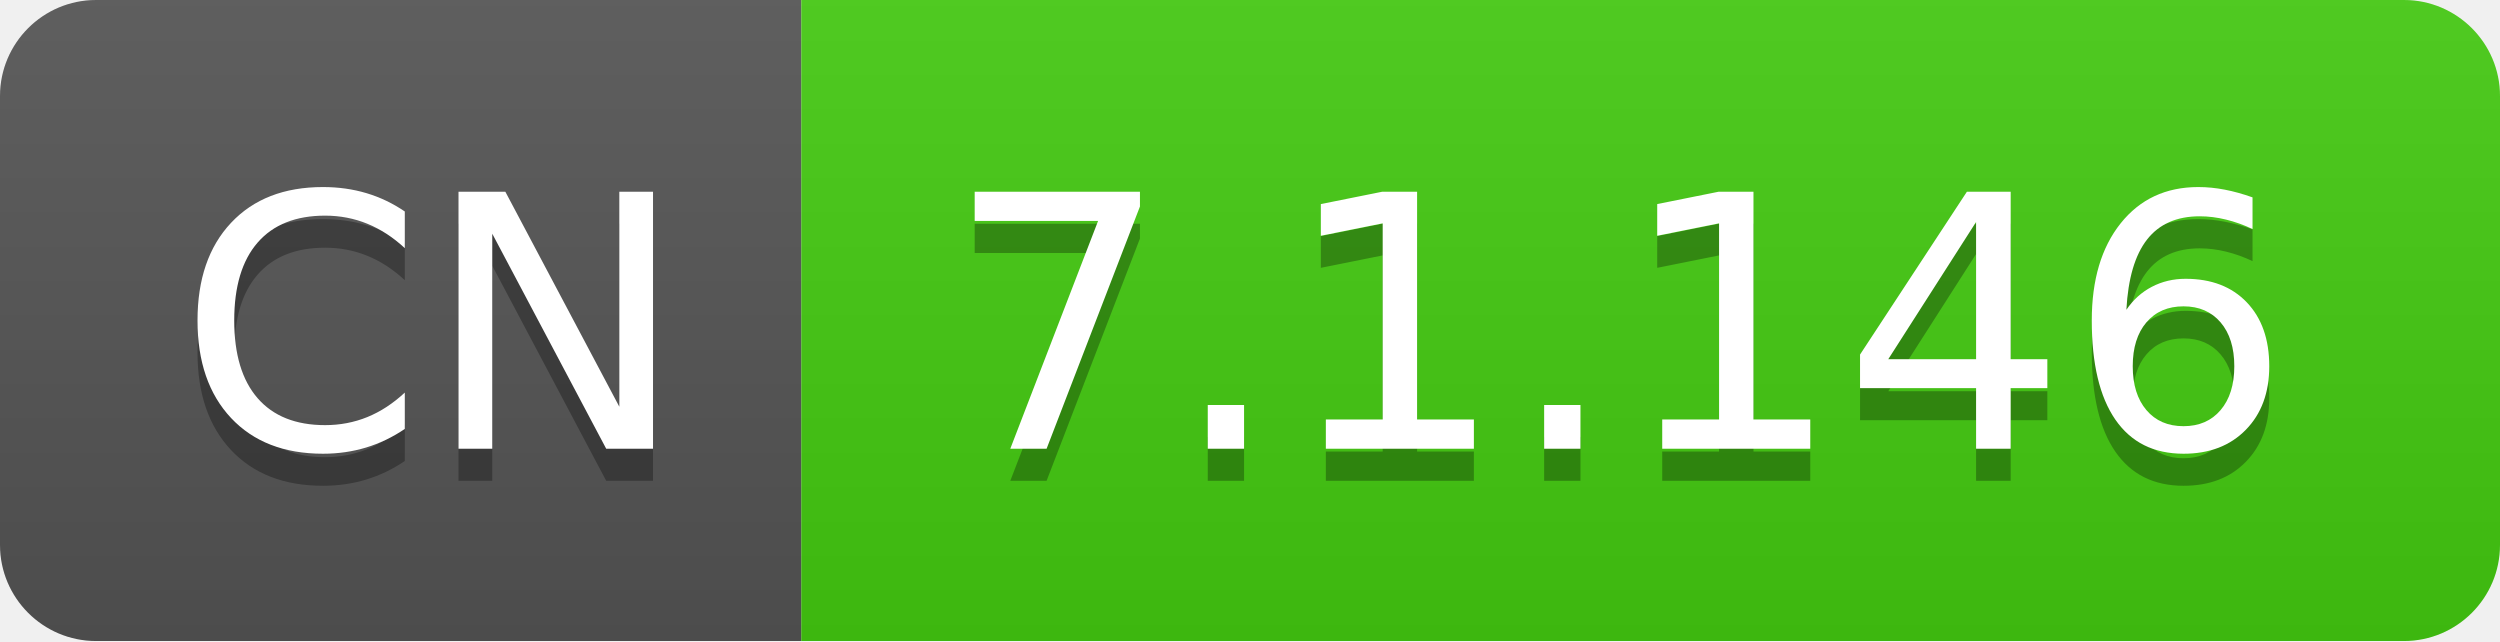
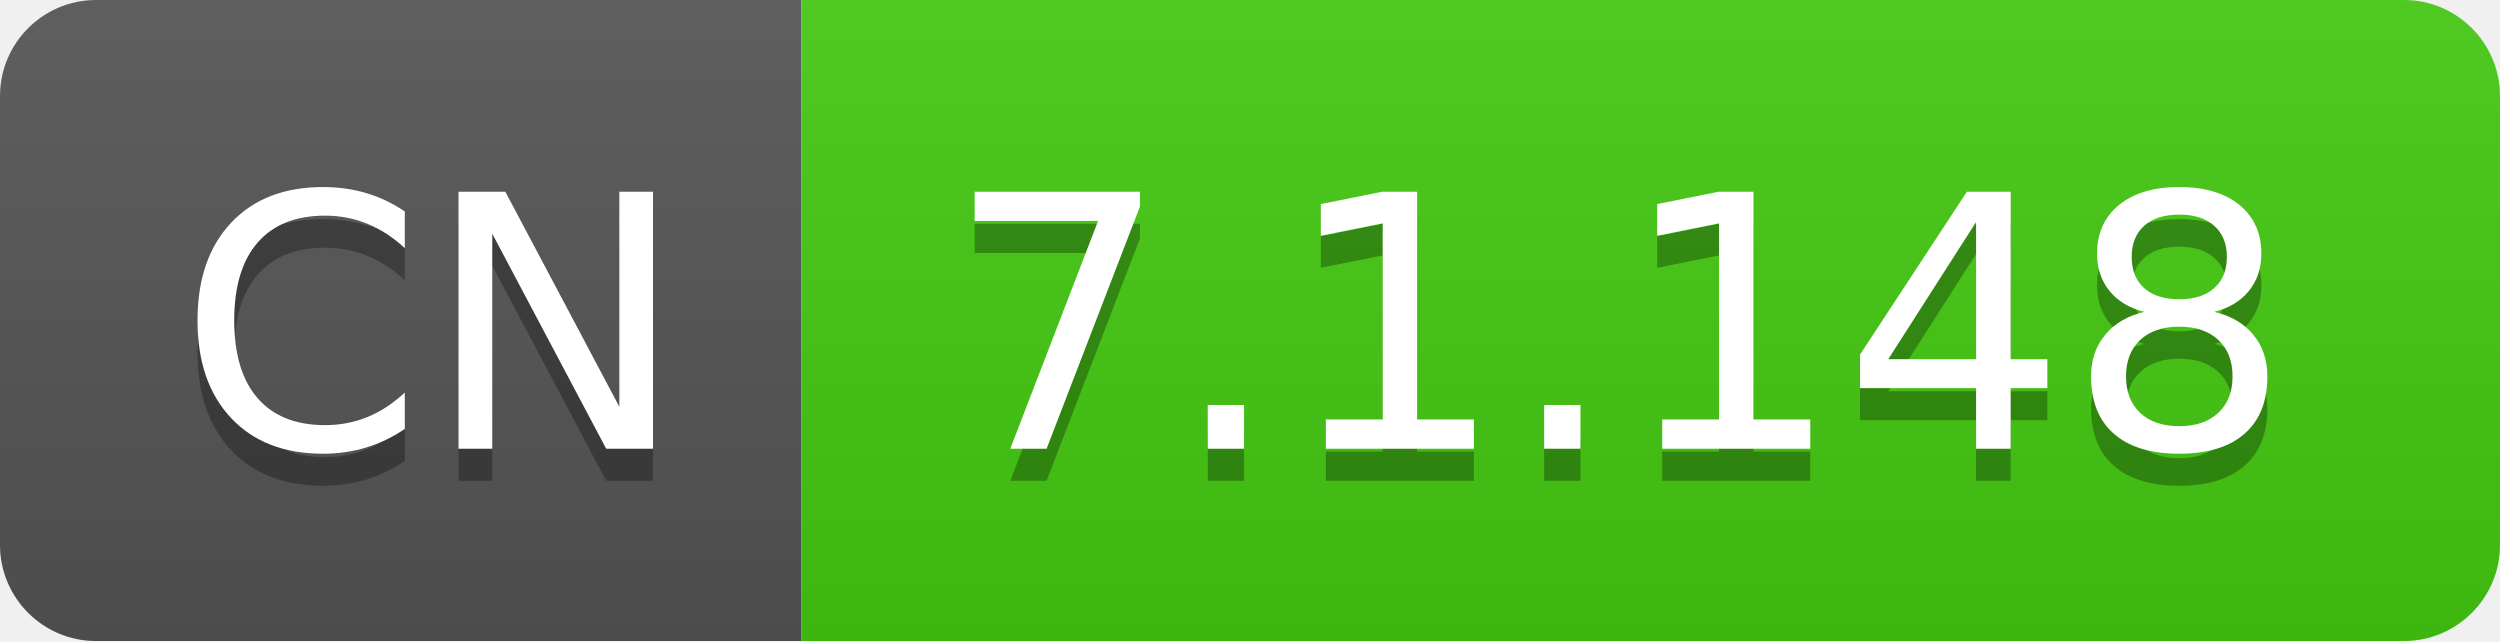
- <svg xmlns="http://www.w3.org/2000/svg" width="78" height="20" role="img" aria-label="CN: 7.1.146">
+ <svg xmlns="http://www.w3.org/2000/svg" width="78" height="20" role="img" aria-label="CN: 7.1.148">
  <linearGradient id="s" x2="0" y2="100%">
    <stop offset="0" stop-color="#bbb" stop-opacity=".1" />
    <stop offset="1" stop-opacity=".1" />
  </linearGradient>
  <clipPath id="r">
    <rect width="78" height="20" rx="3" fill="#fff" />
  </clipPath>
  <g clip-path="url(#r)">
    <rect width="25" height="20" fill="#555" />
    <rect x="25" width="53" height="20" fill="#4c1" />
    <rect width="78" height="20" fill="url(#s)" />
  </g>
  <g fill="#fff" text-anchor="middle" font-family="Verdana,Geneva,DejaVu Sans,sans-serif" text-rendering="geometricPrecision" font-size="110">
    <text aria-hidden="true" x="135" y="150" fill="#010101" fill-opacity=".3" transform="scale(.1)" textLength="150">CN</text>
    <text x="135" y="140" transform="scale(.1)" fill="#fff" textLength="150">CN</text>
-     <text aria-hidden="true" x="505" y="150" fill="#010101" fill-opacity=".3" transform="scale(.1)" textLength="430">7.1.146</text>
-     <text x="505" y="140" transform="scale(.1)" fill="#fff" textLength="430">7.1.146</text>
+     <text aria-hidden="true" x="505" y="150" fill="#010101" fill-opacity=".3" transform="scale(.1)" textLength="430">7.1.148</text>
+     <text x="505" y="140" transform="scale(.1)" fill="#fff" textLength="430">7.1.148</text>
  </g>
</svg>
